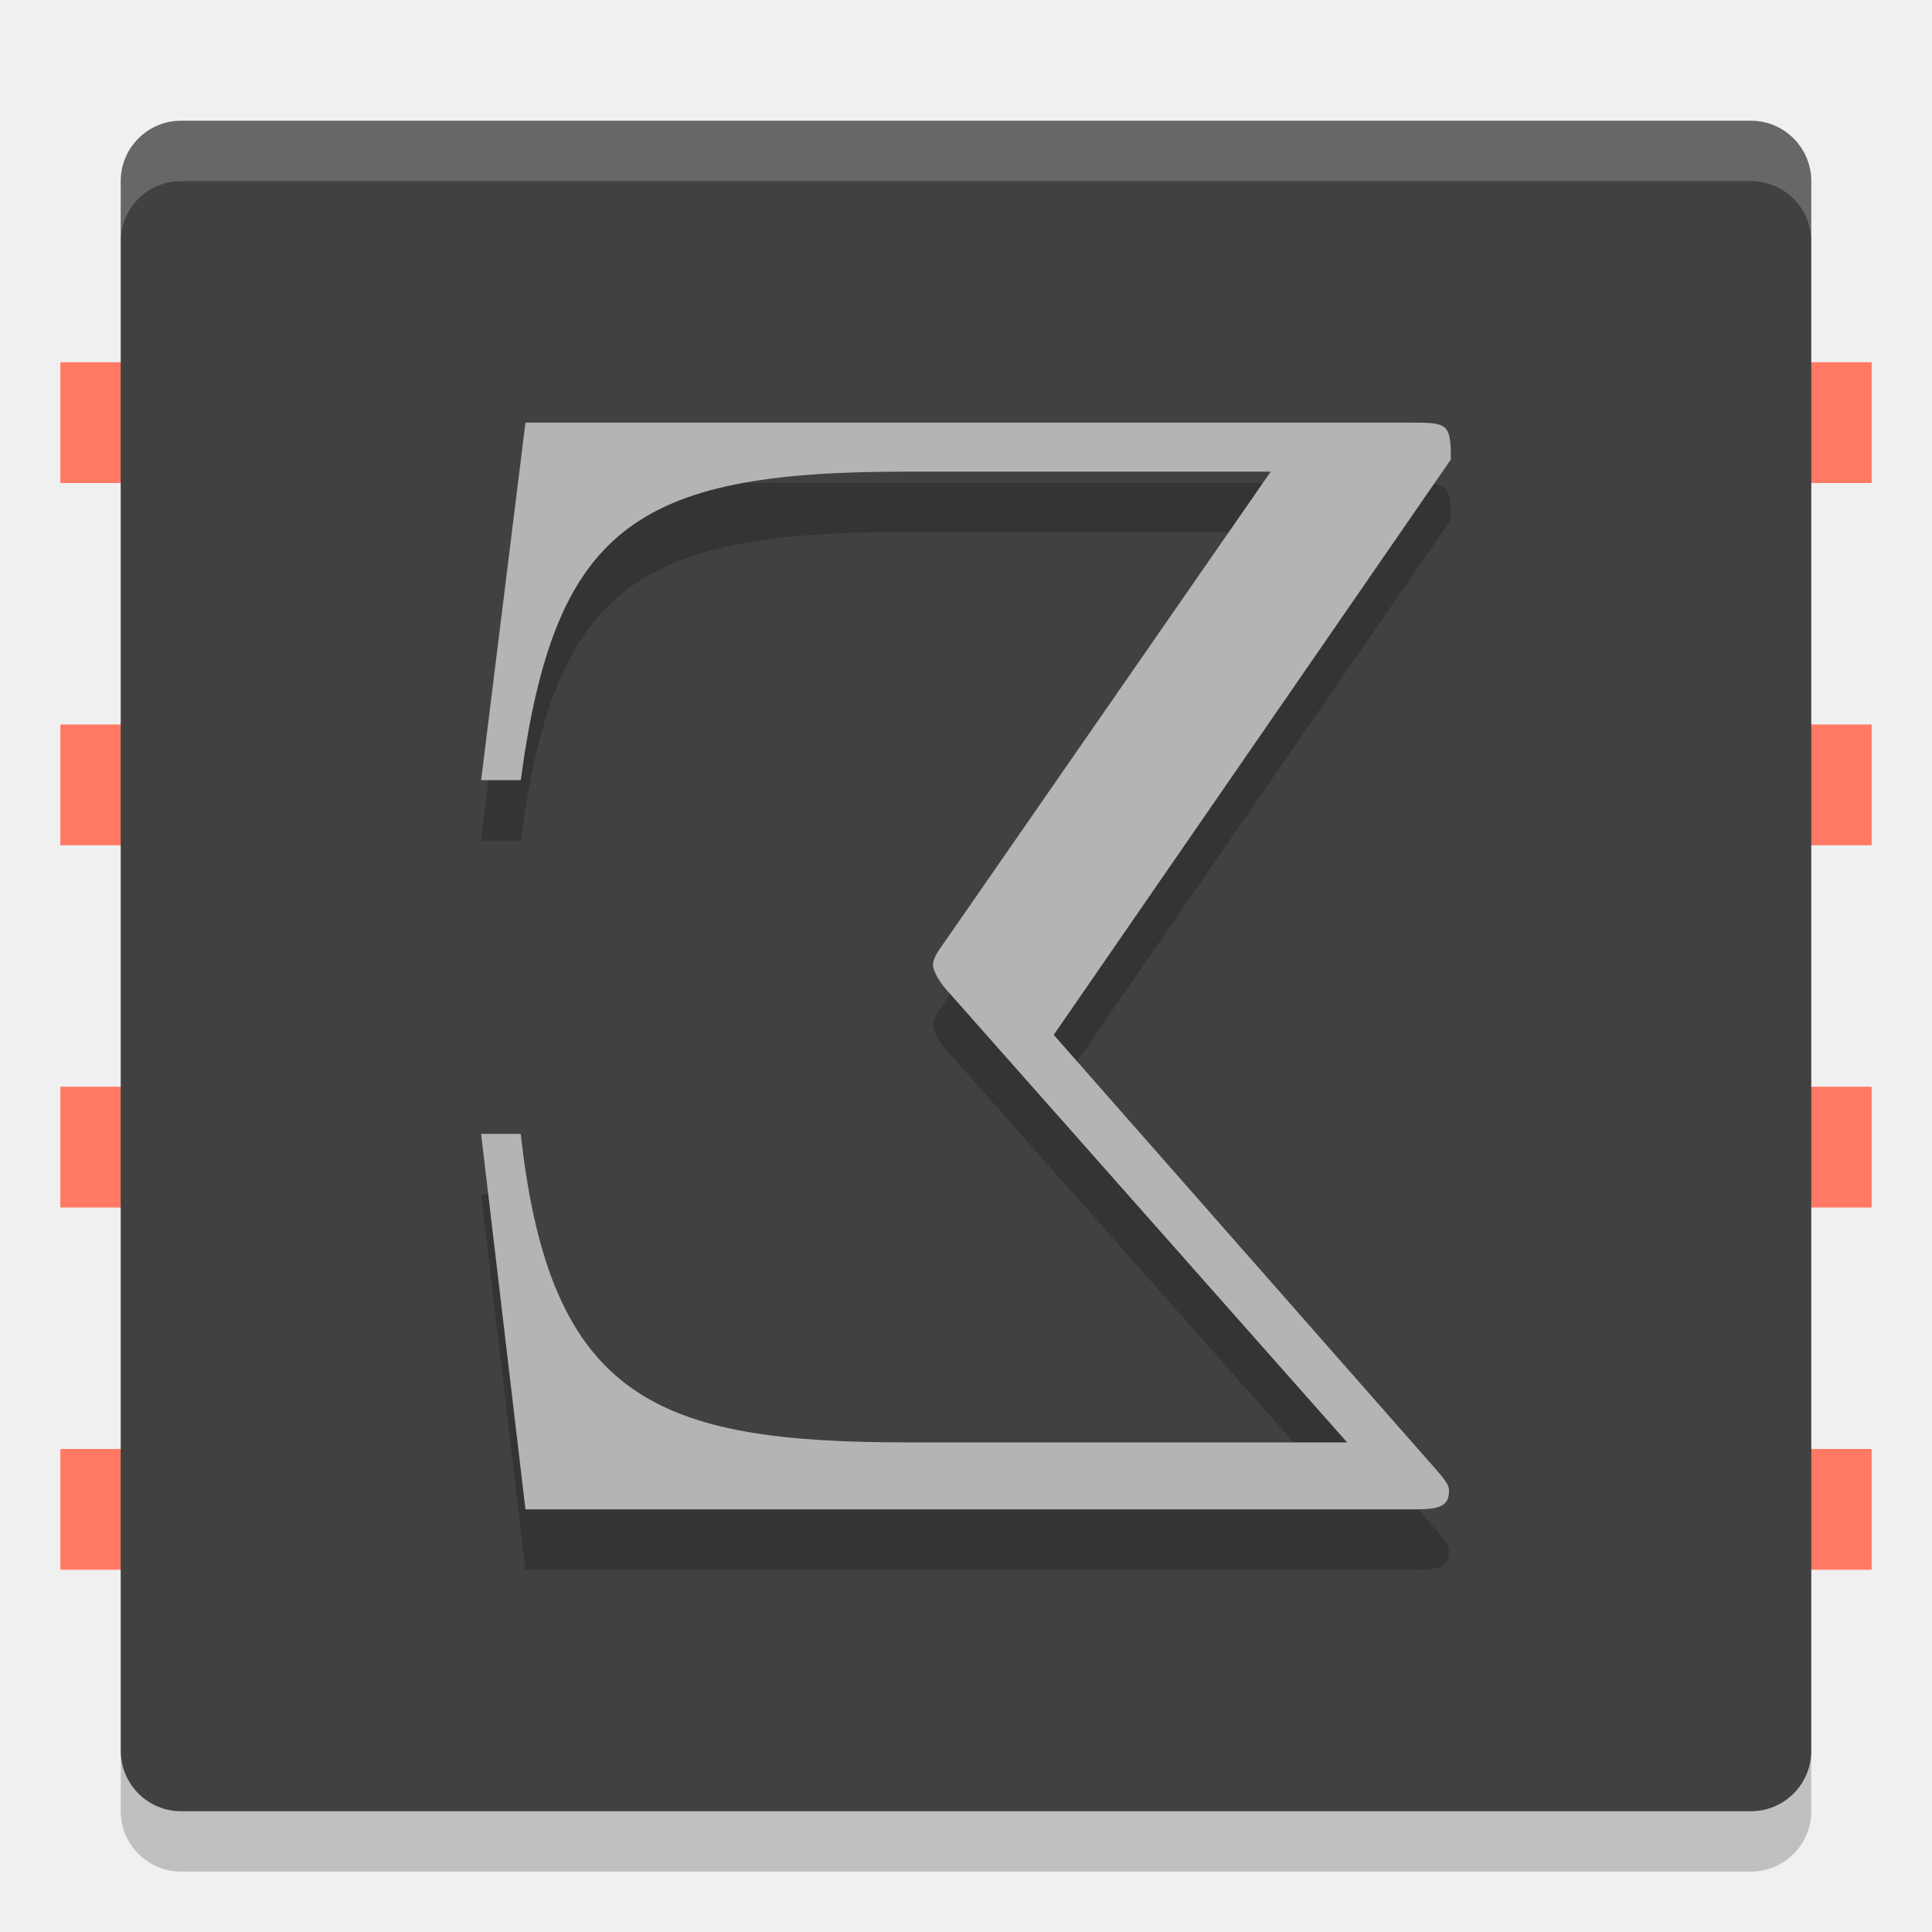
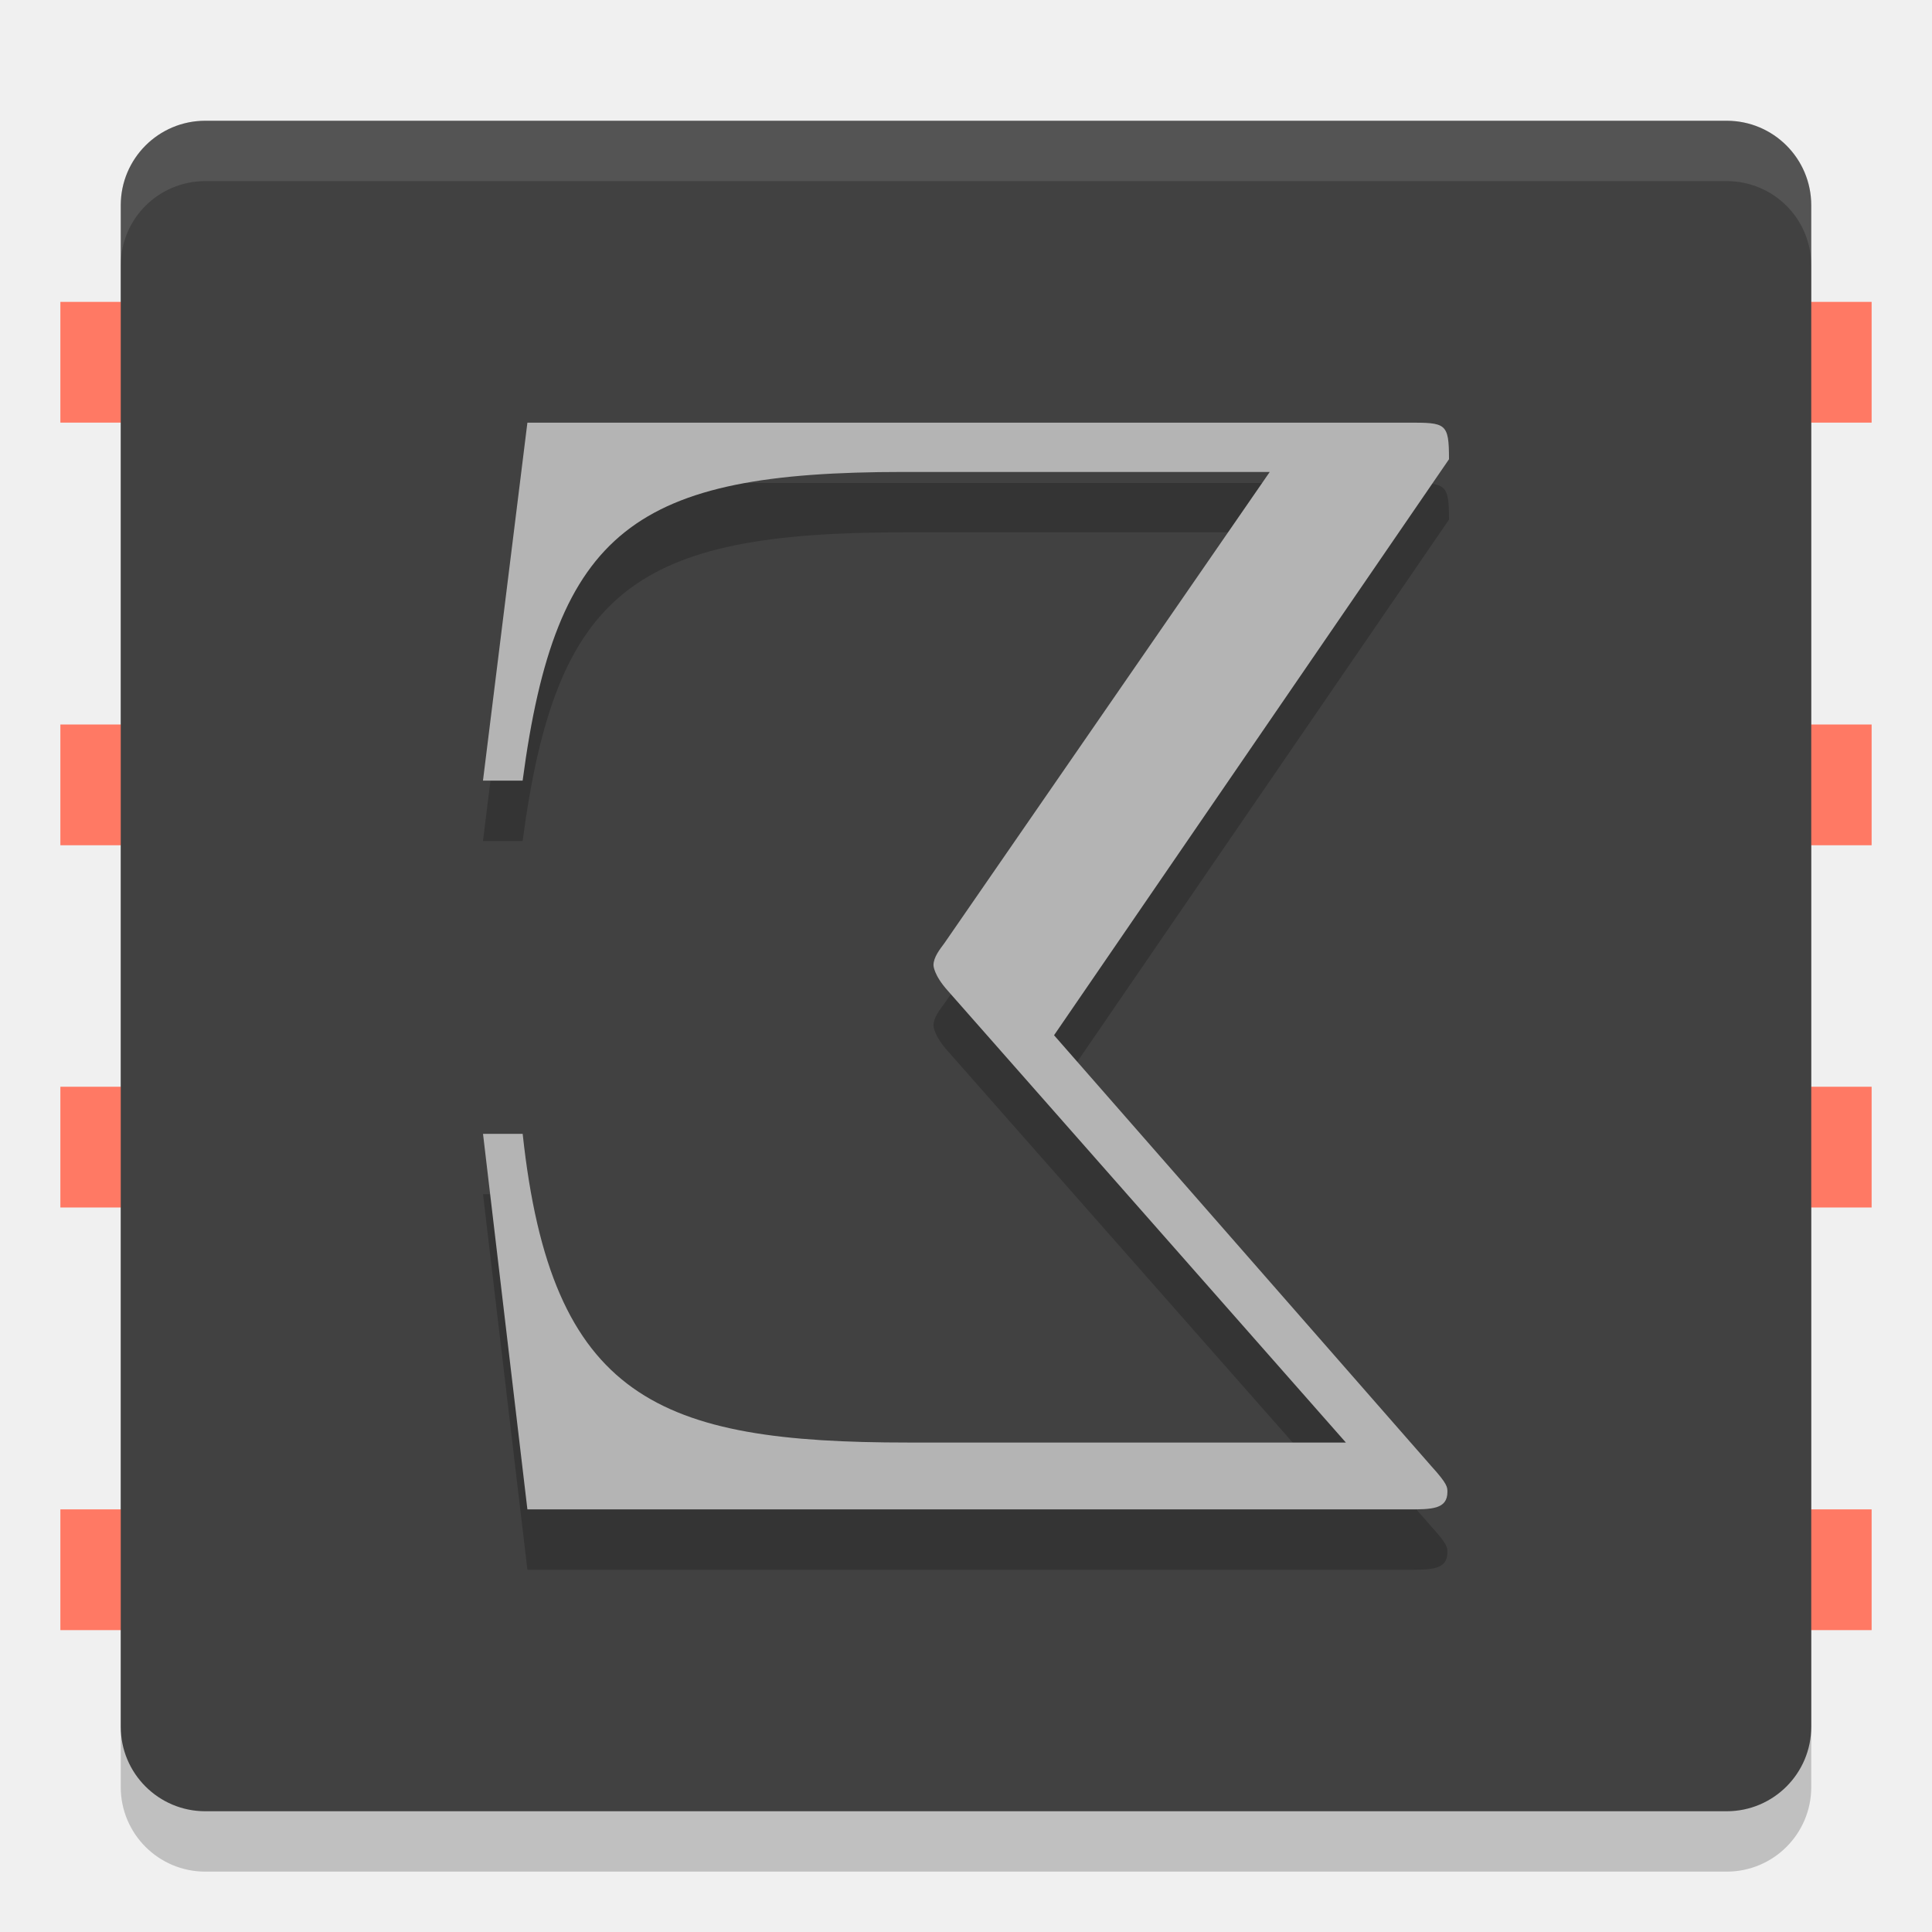
<svg xmlns="http://www.w3.org/2000/svg" width="32" height="32" version="1.1">
-   <rect x="1" y="6" width="30" height="2" style="fill:#ff7964" />
-   <rect x="1" y="12" width="30" height="2" style="fill:#ff7964" />
-   <rect x="1" y="18" width="30" height="2" style="fill:#ff7964" />
-   <rect x="1" y="24" width="30" height="2" style="fill:#ff7964" />
-   <path d="m3 2c-0.554 0-1 0.446-1 1v1c0-0.554 0.446-1 1-1h26c0.554 0 1 0.446 1 1v-1c0-0.554-0.446-1-1-1z" style="fill:#ffffff;opacity:.2" />
-   <rect transform="matrix(0,-1,-1,0,0,0)" x="-31" y="-30" width="28" height="28" rx="1" ry="1" style="opacity:.2" />
-   <rect transform="matrix(0,-1,-1,0,0,0)" x="-30" y="-30" width="28" height="28" rx="1" ry="1" style="fill:#414141" />
-   <path d="m3 2c-0.554 0-1 0.446-1 1v1c0-0.554 0.446-1 1-1h26c0.554 0 1 0.446 1 1v-1c0-0.554-0.446-1-1-1z" style="fill:#ffffff;opacity:.2" />
-   <text transform="scale(-1,1)" x="-25.501" y="26" style="font-family:'Latin Modern Math';font-size:26.354px;letter-spacing:0px;line-height:1.25;opacity:.2;word-spacing:0px" xml:space="preserve">
-     <tspan id="tspan1566" x="-25.501" y="26">Σ</tspan>
-   </text>
-   <text transform="scale(-1,1)" x="-25.501" y="25" style="fill:#b4b4b4;font-family:'Latin Modern Math';font-size:26.354px;letter-spacing:0px;line-height:1.25;word-spacing:0px" xml:space="preserve">
-     <tspan id="tspan1519" x="-25.501" y="25" style="fill:#b4b4b4">Σ</tspan>
-   </text>
+   <rect style="opacity:0.2" width="28" height="28" x="-31" y="-30" rx="1.4" ry="1.4" transform="matrix(0,-1,-1,0,0,0)" />
+   <rect style="fill:#ff7964" width="30" height="2" x="1" y="5" />
+   <rect style="fill:#ff7964" width="30" height="2" x="1" y="18" />
+   <rect style="fill:#ff7964" width="30" height="2" x="1" y="25" />
+   <rect style="fill:#ff7964" width="30" height="2" x="1" y="12" />
+   <rect style="fill:#414141" width="28" height="28" x="-30" y="-30" rx="1.4" ry="1.4" transform="matrix(0,-1,-1,0,0,0)" />
+   <g style="opacity:0.2" transform="matrix(-0.6929009,0,0,0.6950566,-0.347827,0.3846161)">
+     <path d="m -12.048,27.905 h -0.948 c -0.683,6.332 -3.261,7.356 -9.214,7.356 H -32.674 L -23.157,24.493 c 0.341,-0.379 0.341,-0.607 0.341,-0.607 0,-0.19 -0.152,-0.379 -0.265,-0.531 L -30.854,12.132 h 8.759 c 6.408,0 8.304,1.365 9.1,7.356 h 0.948 l -1.062,-8.531 h -21.044 c -0.91,0 -0.986,0 -0.986,0.872 l 9.441,13.726 -9.024,10.275 c -0.379,0.417 -0.379,0.493 -0.379,0.607 0,0.417 0.379,0.417 0.948,0.417 h 21.044 z" />
+   </g>
+   <g style="fill:#b4b4b4" transform="matrix(-0.6929009,0,0,0.6950566,-0.347827,-0.6153839)">
+     <path style="fill:#b4b4b4" d="m -12.048,27.905 h -0.948 c -0.683,6.332 -3.261,7.356 -9.214,7.356 H -32.674 L -23.157,24.493 c 0.341,-0.379 0.341,-0.607 0.341,-0.607 0,-0.19 -0.152,-0.379 -0.265,-0.531 L -30.854,12.132 h 8.759 c 6.408,0 8.304,1.365 9.1,7.356 h 0.948 l -1.062,-8.531 h -21.044 c -0.91,0 -0.986,0 -0.986,0.872 l 9.441,13.726 -9.024,10.275 c -0.379,0.417 -0.379,0.493 -0.379,0.607 0,0.417 0.379,0.417 0.948,0.417 h 21.044 z" />
+   </g>
+   <path style="fill:#ffffff;opacity:0.1" d="M 3.4 2 C 2.625 2 2 2.625 2 3.4 L 2 4.4 C 2 3.625 2.625 3 3.4 3 L 28.6 3 C 29.375 3 30 3.625 30 4.4 L 30 3.4 C 30 2.625 29.375 2 28.6 2 L 3.4 2 z" />
</svg>
